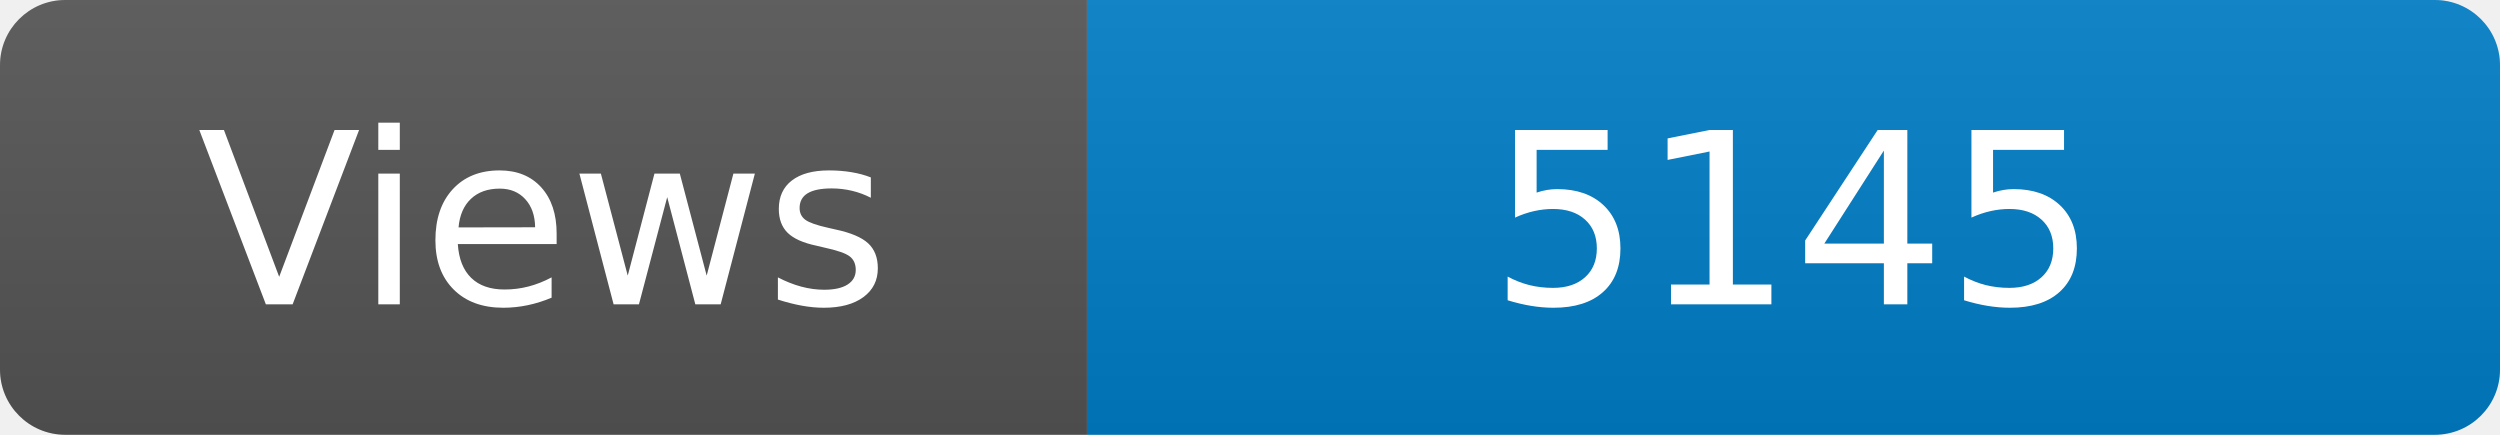
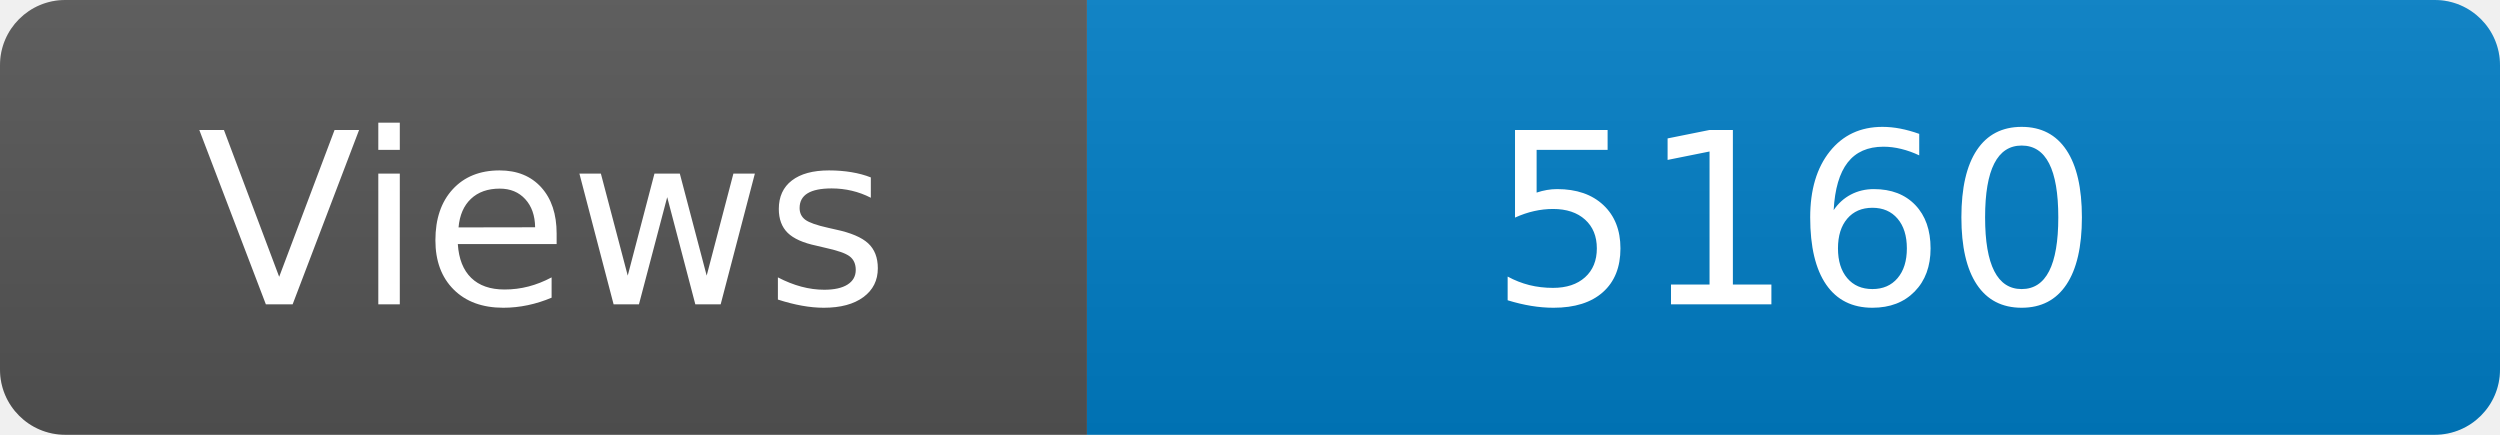
<svg xmlns="http://www.w3.org/2000/svg" width="115" height="20" role="img" aria-label="Maintained?: yes">
  <linearGradient id="s" x2="0" y2="100%">
    <stop offset="0" stop-color="#bbb" stop-opacity=".1" />
    <stop offset="1" stop-opacity=".1" />
  </linearGradient>
  <clipPath id="r">
    <rect width="115" height="20" rx="3" fill="#fff" />
  </clipPath>
  <g clip-path="url(#r)">
    <rect width="50" height="20" fill="#555" />
    <rect x="50" width="160" height="20" fill="#007ec6" />
    <rect width="115" height="20" fill="url(#s)" />
  </g>
  <g fill="#fff" text-anchor="middle" font-family="Verdana,Geneva,DejaVu Sans,sans-serif" font-size="110">
    <text x="250" y="140" transform="scale(.1)" fill="#fff">Views</text>
-     <text x="825" y="140" transform="scale(.1)" fill="#fff">5145</text>
+     <text x="825" y="140" transform="scale(.1)" fill="#fff">5160</text>
  </g>
</svg>
